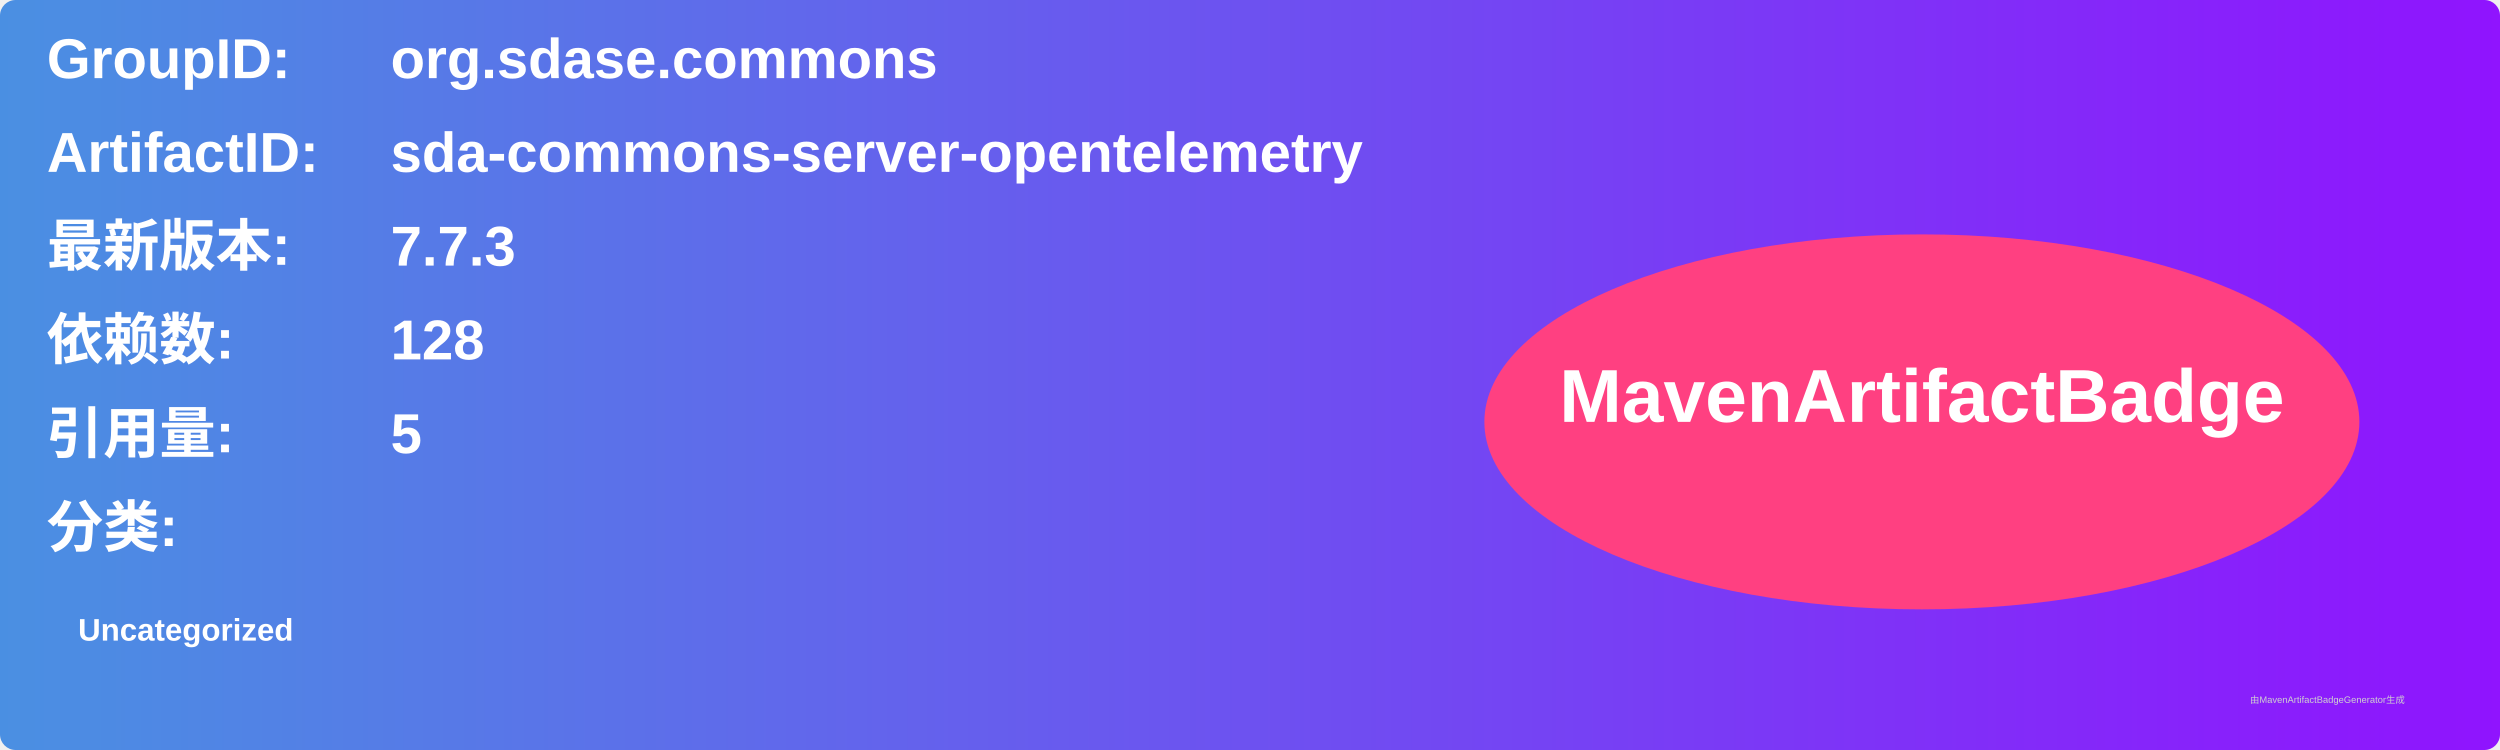
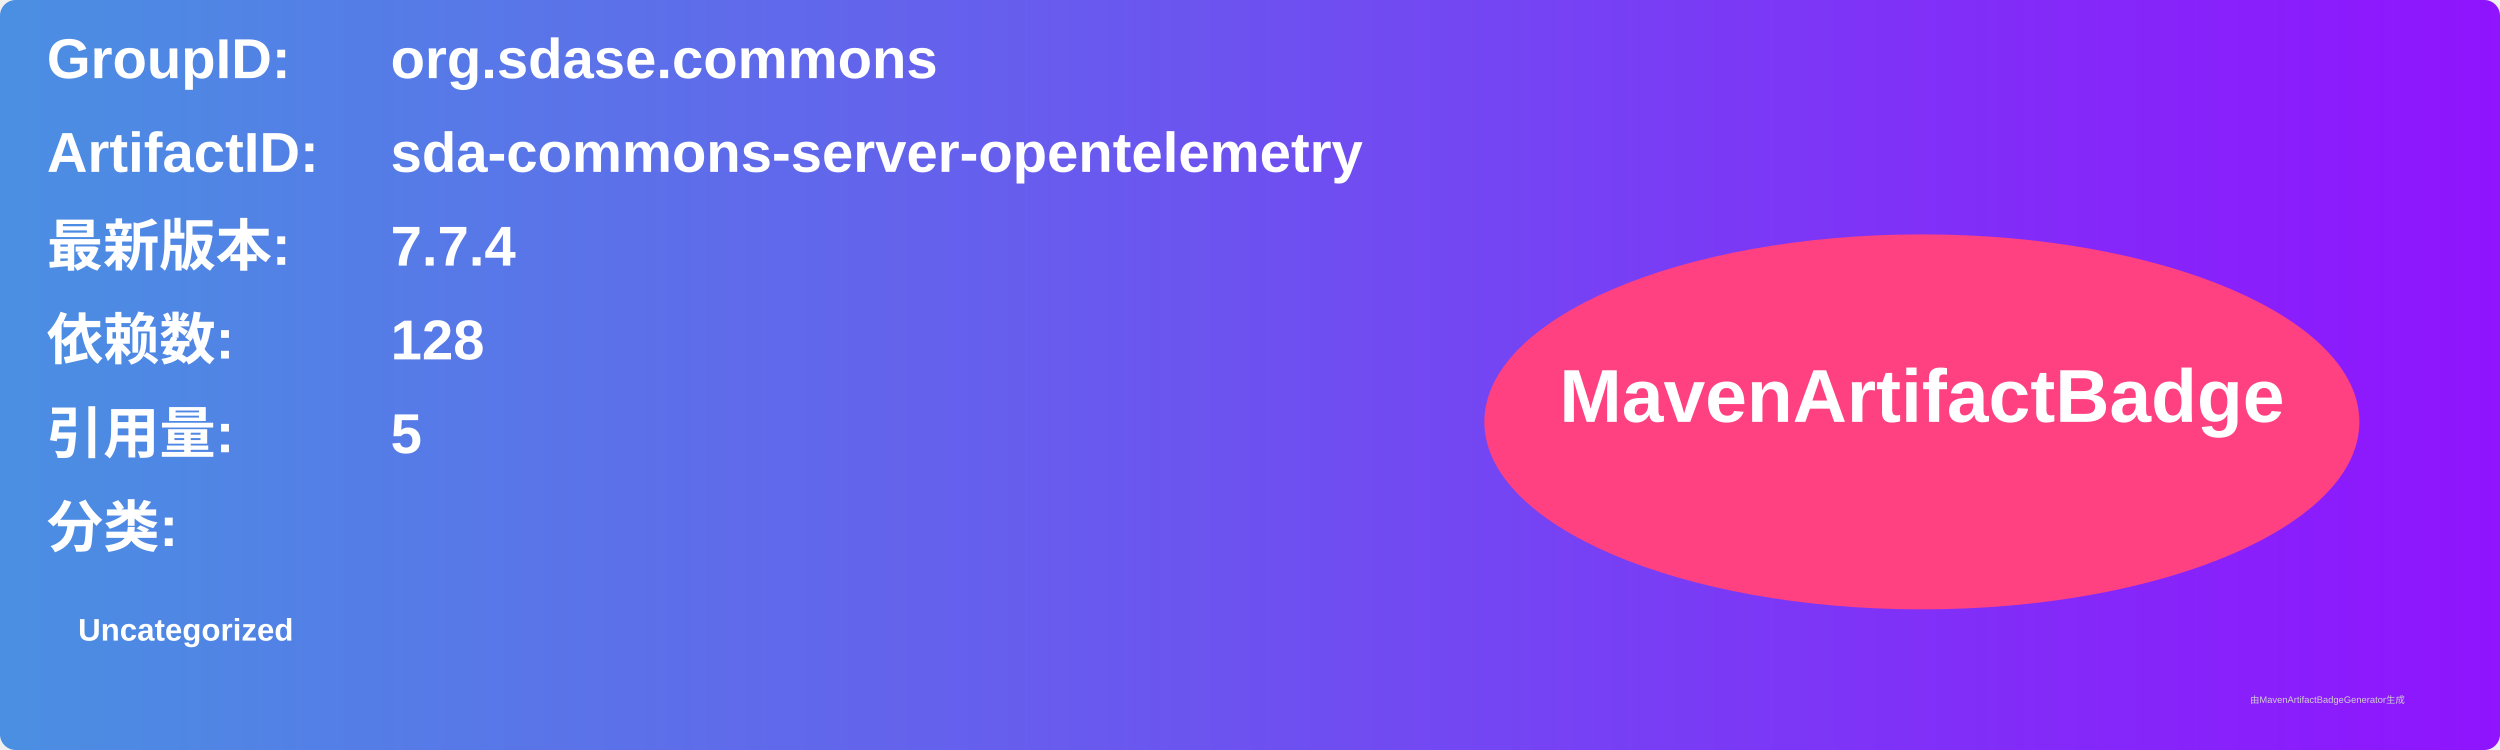
<svg xmlns="http://www.w3.org/2000/svg" width="800" height="240" viewBox="0 0 800 240">
  <linearGradient id="grad" x1="0%" y1="0%" x2="100%" y2="0%">
    <stop offset="0%" stop-color="#4a90e2" />
    <stop offset="100%" stop-color="#9013fe" />
  </linearGradient>
  <rect width="100%" height="100%" rx="5" ry="5" fill="url(#grad)" />
  <g transform="translate(15, 15)">
    <text x="0" y="10" font-family="Arial" font-size="18" fill="white" font-weight="bold" width="260">GroupID:</text>
    <text x="110" y="10" font-family="Arial" font-size="18" fill="white" font-weight="bold" width="460">org.sdase.commons</text>
    <text x="0" y="40" font-family="Arial" font-size="18" fill="white" font-weight="bold" width="260">ArtifactID:</text>
    <text x="110" y="40" font-family="Arial" font-size="18" fill="white" font-weight="bold" width="460">sda-commons-server-opentelemetry</text>
    <text x="0" y="70" font-family="Arial" font-size="18" fill="white" font-weight="bold">最新版本:</text>
    <text x="110" y="70" font-family="Arial" font-size="18" fill="white" font-weight="bold">
-       <tspan font-weight="bold">7.7.3</tspan>
+       <tspan font-weight="bold">7.7.4</tspan>
    </text>
    <text x="0" y="100" font-family="Arial" font-size="18" fill="white" font-weight="bold">依赖数: </text>
    <text x="110" y="100" font-family="Arial" font-size="18" fill="white">
      <tspan font-weight="bold">128</tspan>
    </text>
    <text x="0" y="130" font-family="Arial" font-size="18" fill="white" font-weight="bold">引用量: </text>
    <text x="110" y="130" font-family="Arial" font-size="18" fill="white">
      <tspan font-weight="bold">5</tspan>
    </text>
    <text x="0" y="160" font-family="Arial" font-size="18" fill="white" font-weight="bold">分类:</text>
    <text x="10" y="190" font-family="Arial" font-size="10" fill="white">
      <tspan font-weight="bold">Uncategorized</tspan>
    </text>
    <ellipse cx="600" cy="120" rx="140" ry="60" fill="#ff4081" />
    <text x="600" y="120" text-anchor="middle" font-family="Arial" font-size="24" fill="white" font-weight="bold">MavenArtifactBadge</text>
  </g>
  <text x="720" y="225" font-family="Arial" font-size="3" fill="#d0d0d0">由MavenArtifactBadgeGenerator生成</text>
</svg>
